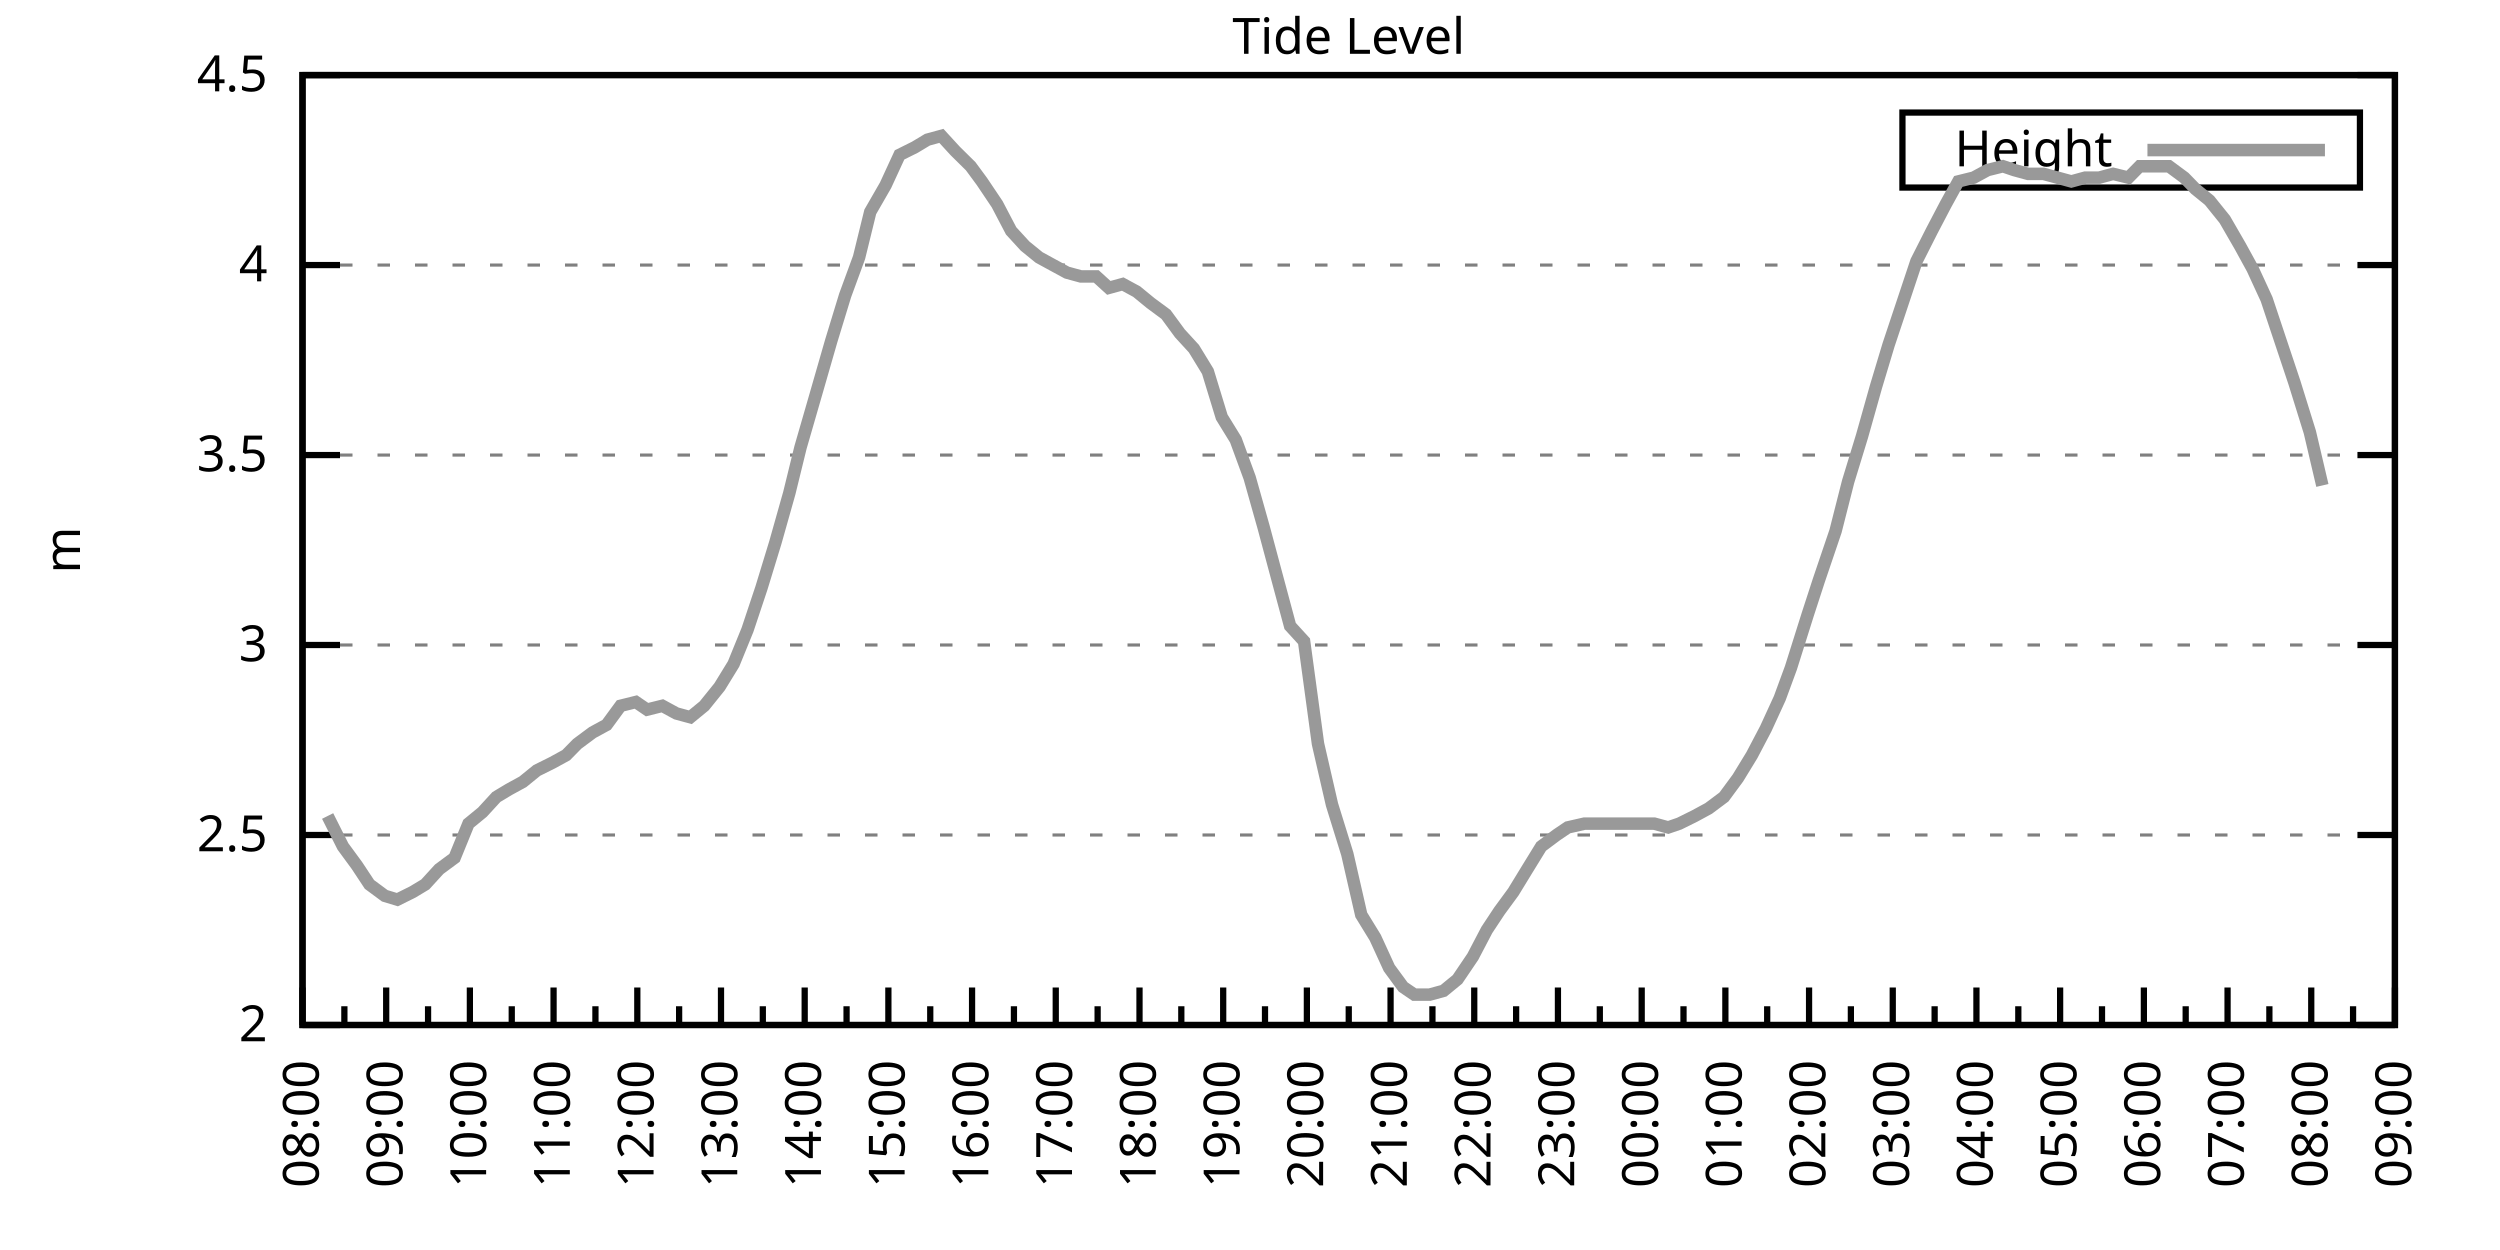
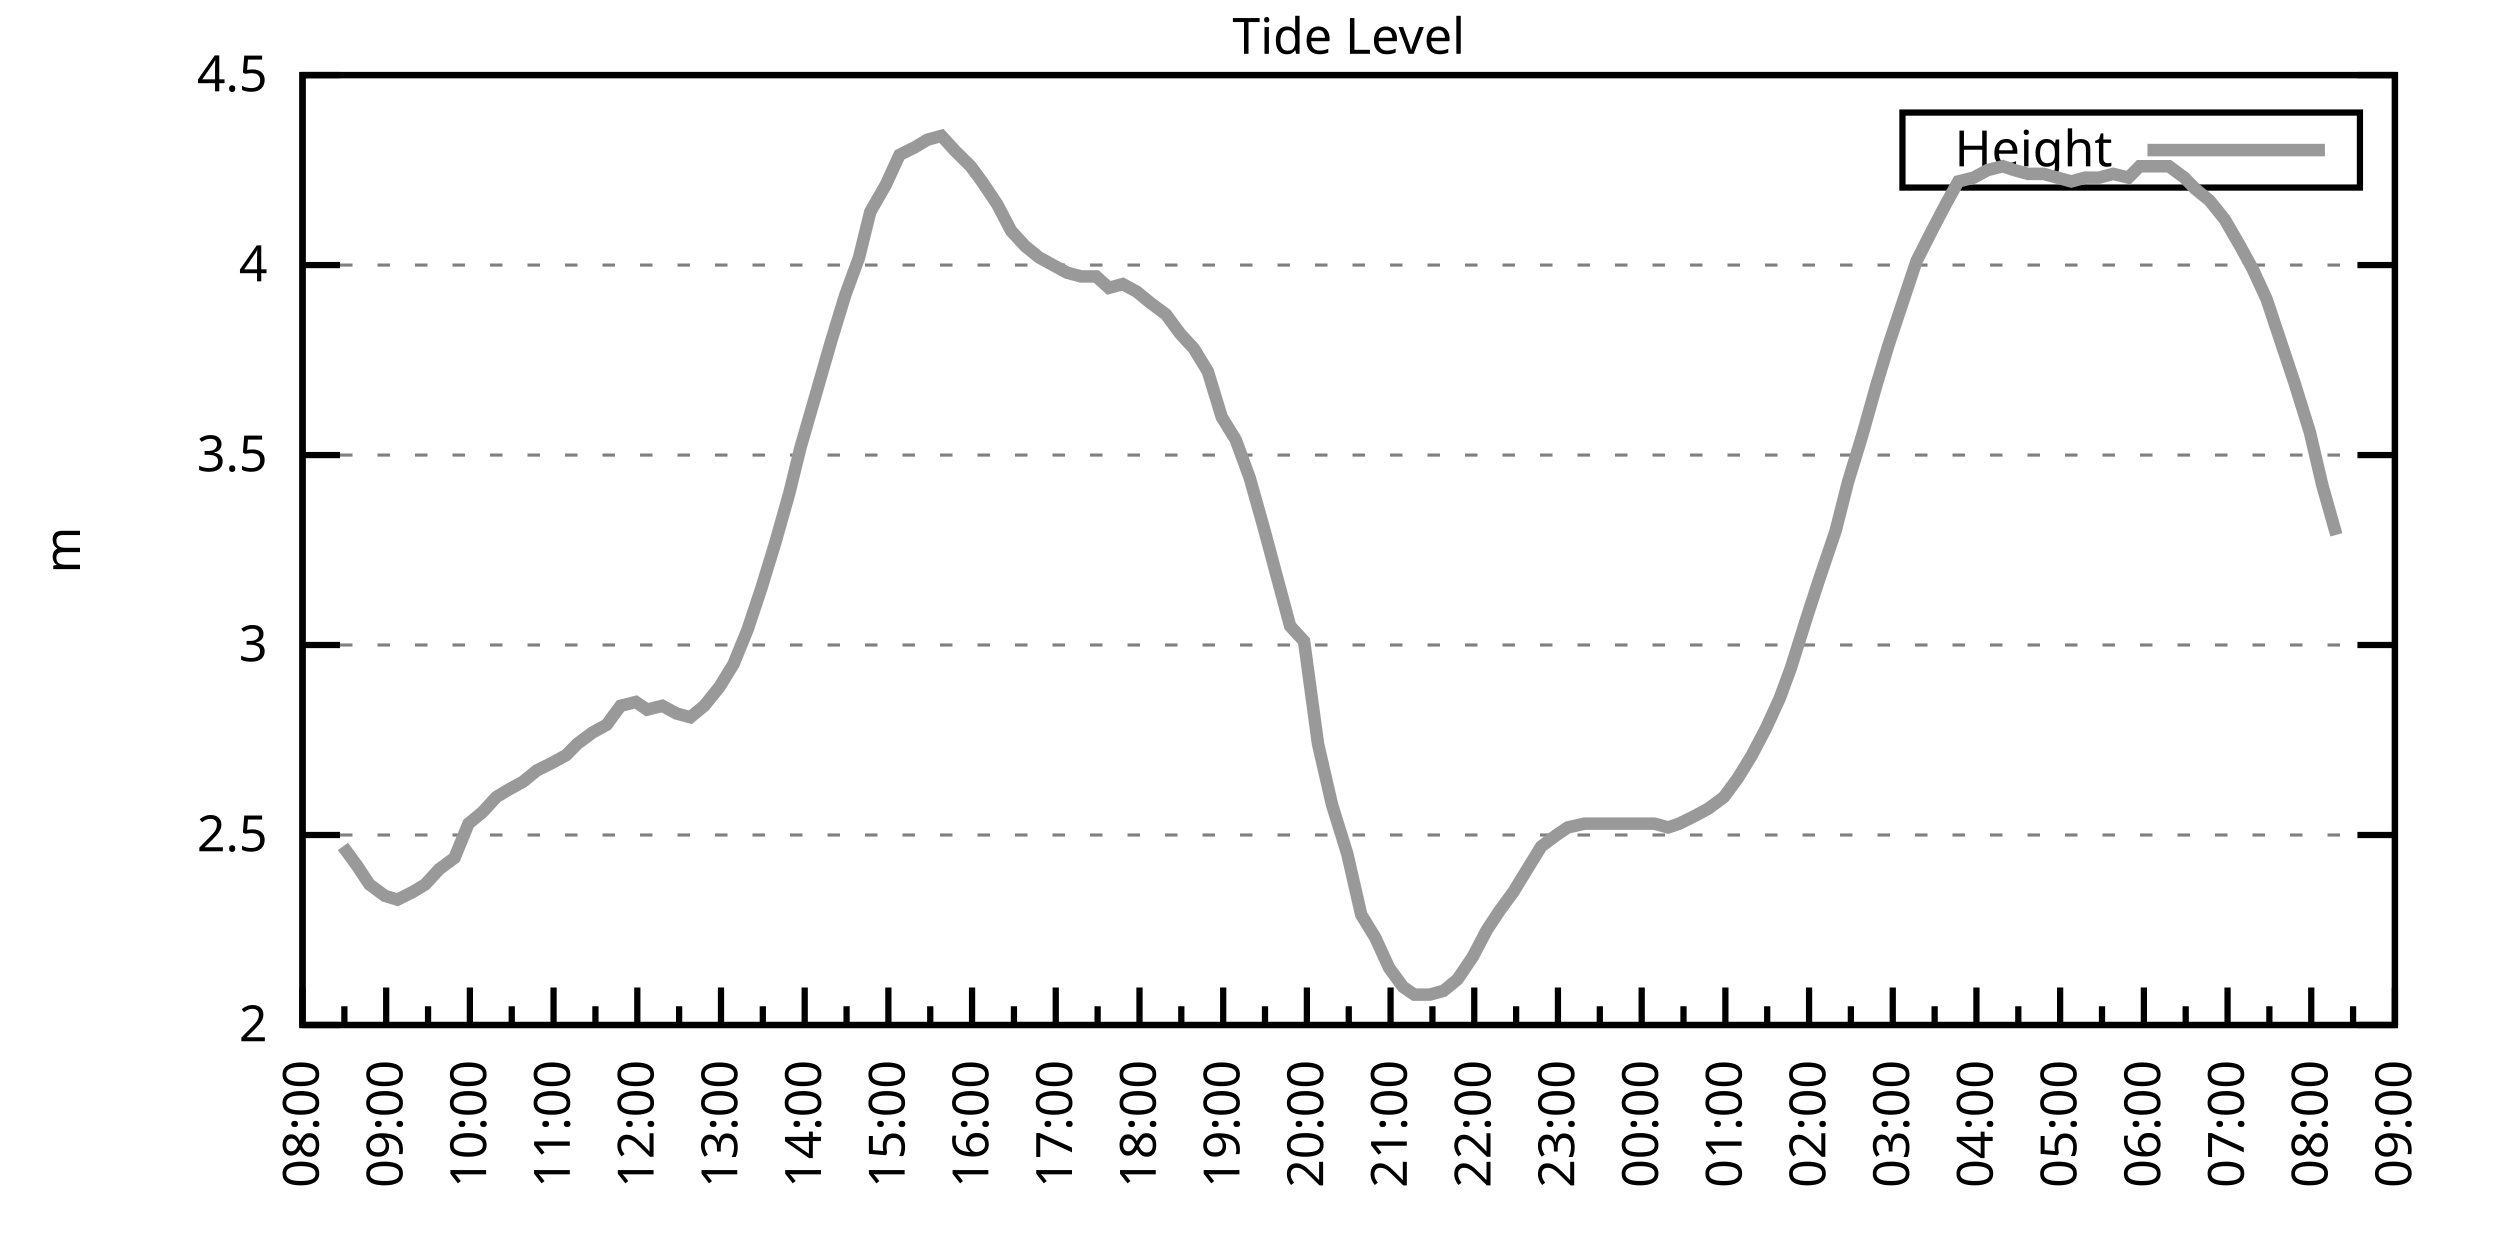
<svg xmlns="http://www.w3.org/2000/svg" xmlns:xlink="http://www.w3.org/1999/xlink" width="400" height="200" viewBox="0 0 400 200">
  <g id="gnuplot_canvas">
    <rect x="0" y="0" width="400" height="200" fill="none" />
    <defs>
      <circle id="gpDot" r="0.5" stroke-width="0.5" stroke="currentColor" />
      <path id="gpPt0" stroke-width="0.333" stroke="currentColor" d="M-1,0 h2 M0,-1 v2" />
      <path id="gpPt1" stroke-width="0.333" stroke="currentColor" d="M-1,-1 L1,1 M1,-1 L-1,1" />
      <path id="gpPt2" stroke-width="0.333" stroke="currentColor" d="M-1,0 L1,0 M0,-1 L0,1 M-1,-1 L1,1 M-1,1 L1,-1" />
      <rect id="gpPt3" stroke-width="0.333" stroke="currentColor" x="-1" y="-1" width="2" height="2" />
      <rect id="gpPt4" stroke-width="0.333" stroke="currentColor" fill="currentColor" x="-1" y="-1" width="2" height="2" />
      <circle id="gpPt5" stroke-width="0.333" stroke="currentColor" cx="0" cy="0" r="1" />
      <use xlink:href="#gpPt5" id="gpPt6" fill="currentColor" stroke="none" />
      <path id="gpPt7" stroke-width="0.333" stroke="currentColor" d="M0,-1.33 L-1.33,0.67 L1.33,0.67 z" />
      <use xlink:href="#gpPt7" id="gpPt8" fill="currentColor" stroke="none" />
      <use xlink:href="#gpPt7" id="gpPt9" stroke="currentColor" transform="rotate(180)" />
      <use xlink:href="#gpPt9" id="gpPt10" fill="currentColor" stroke="none" />
      <use xlink:href="#gpPt3" id="gpPt11" stroke="currentColor" transform="rotate(45)" />
      <use xlink:href="#gpPt11" id="gpPt12" fill="currentColor" stroke="none" />
      <path id="gpPt13" stroke-width="0.333" stroke="currentColor" d="M0,1.330 L1.265,0.411 L0.782,-1.067 L-0.782,-1.076 L-1.265,0.411 z" />
      <use xlink:href="#gpPt13" id="gpPt14" fill="currentColor" stroke="none" />
      <filter id="textbox" filterUnits="objectBoundingBox" x="0" y="0" height="1" width="1">
        <feFlood flood-color="white" flood-opacity="1" result="bgnd" />
        <feComposite in="SourceGraphic" in2="bgnd" operator="atop" />
      </filter>
      <filter id="greybox" filterUnits="objectBoundingBox" x="0" y="0" height="1" width="1">
        <feFlood flood-color="lightgrey" flood-opacity="1" result="grey" />
        <feComposite in="SourceGraphic" in2="grey" operator="atop" />
      </filter>
    </defs>
    <g fill="none" color="white" stroke="currentColor" stroke-width="1.00" stroke-linecap="butt" stroke-linejoin="miter">
</g>
    <g fill="none" color="black" stroke="currentColor" stroke-width="1.00" stroke-linecap="butt" stroke-linejoin="miter">
      <g stroke="none" shape-rendering="crispEdges">
        <polygon fill="rgb(255, 255, 255)" points="48.40,164.00 383.18,164.00 383.18,12.02 48.40,12.02 " />
      </g>
    </g>
    <g fill="none" color="black" stroke="currentColor" stroke-width="1.00" stroke-linecap="butt" stroke-linejoin="miter">
</g>
    <g fill="none" color="black" stroke="black" stroke-width="0.50" stroke-linecap="butt" stroke-linejoin="miter">
</g>
    <g fill="none" color="gray" stroke="currentColor" stroke-width="0.50" stroke-linecap="butt" stroke-linejoin="miter">
      <path stroke="gray" stroke-dasharray="2,4" class="gridline" d="M48.40,164.00 L383.19,164.00  " />
    </g>
    <g fill="none" color="gray" stroke="gray" stroke-width="1.00" stroke-linecap="butt" stroke-linejoin="miter">
</g>
    <g fill="none" color="black" stroke="currentColor" stroke-width="1.00" stroke-linecap="butt" stroke-linejoin="miter">
      <path stroke="black" d="M48.40,164.00 L54.40,164.00 M383.19,164.00 L377.19,164.00  " />
      <g transform="translate(42.80,166.60)" stroke="none" fill="black" font-family="Sans" font-size="8.00" text-anchor="end">
        <text>
          <tspan font-family="Sans"> 2</tspan>
        </text>
      </g>
    </g>
    <g fill="none" color="black" stroke="currentColor" stroke-width="1.00" stroke-linecap="butt" stroke-linejoin="miter">
</g>
    <g fill="none" color="black" stroke="black" stroke-width="0.50" stroke-linecap="butt" stroke-linejoin="miter">
</g>
    <g fill="none" color="gray" stroke="currentColor" stroke-width="0.50" stroke-linecap="butt" stroke-linejoin="miter">
      <path stroke="gray" stroke-dasharray="2,4" class="gridline" d="M48.40,133.60 L383.19,133.60  " />
    </g>
    <g fill="none" color="gray" stroke="gray" stroke-width="1.00" stroke-linecap="butt" stroke-linejoin="miter">
</g>
    <g fill="none" color="black" stroke="currentColor" stroke-width="1.00" stroke-linecap="butt" stroke-linejoin="miter">
      <path stroke="black" d="M48.40,133.60 L54.40,133.60 M383.19,133.60 L377.19,133.60  " />
      <g transform="translate(42.80,136.20)" stroke="none" fill="black" font-family="Sans" font-size="8.00" text-anchor="end">
        <text>
          <tspan font-family="Sans"> 2.5</tspan>
        </text>
      </g>
    </g>
    <g fill="none" color="black" stroke="currentColor" stroke-width="1.00" stroke-linecap="butt" stroke-linejoin="miter">
</g>
    <g fill="none" color="black" stroke="black" stroke-width="0.50" stroke-linecap="butt" stroke-linejoin="miter">
</g>
    <g fill="none" color="gray" stroke="currentColor" stroke-width="0.50" stroke-linecap="butt" stroke-linejoin="miter">
      <path stroke="gray" stroke-dasharray="2,4" class="gridline" d="M48.40,103.20 L383.19,103.20  " />
    </g>
    <g fill="none" color="gray" stroke="gray" stroke-width="1.00" stroke-linecap="butt" stroke-linejoin="miter">
</g>
    <g fill="none" color="black" stroke="currentColor" stroke-width="1.00" stroke-linecap="butt" stroke-linejoin="miter">
      <path stroke="black" d="M48.40,103.20 L54.40,103.20 M383.19,103.20 L377.19,103.20  " />
      <g transform="translate(42.80,105.80)" stroke="none" fill="black" font-family="Sans" font-size="8.00" text-anchor="end">
        <text>
          <tspan font-family="Sans"> 3</tspan>
        </text>
      </g>
    </g>
    <g fill="none" color="black" stroke="currentColor" stroke-width="1.00" stroke-linecap="butt" stroke-linejoin="miter">
</g>
    <g fill="none" color="black" stroke="black" stroke-width="0.50" stroke-linecap="butt" stroke-linejoin="miter">
</g>
    <g fill="none" color="gray" stroke="currentColor" stroke-width="0.50" stroke-linecap="butt" stroke-linejoin="miter">
      <path stroke="gray" stroke-dasharray="2,4" class="gridline" d="M48.40,72.81 L383.19,72.81  " />
    </g>
    <g fill="none" color="gray" stroke="gray" stroke-width="1.00" stroke-linecap="butt" stroke-linejoin="miter">
</g>
    <g fill="none" color="black" stroke="currentColor" stroke-width="1.00" stroke-linecap="butt" stroke-linejoin="miter">
      <path stroke="black" d="M48.40,72.81 L54.40,72.81 M383.19,72.81 L377.19,72.81  " />
      <g transform="translate(42.80,75.41)" stroke="none" fill="black" font-family="Sans" font-size="8.00" text-anchor="end">
        <text>
          <tspan font-family="Sans"> 3.5</tspan>
        </text>
      </g>
    </g>
    <g fill="none" color="black" stroke="currentColor" stroke-width="1.00" stroke-linecap="butt" stroke-linejoin="miter">
</g>
    <g fill="none" color="black" stroke="black" stroke-width="0.50" stroke-linecap="butt" stroke-linejoin="miter">
</g>
    <g fill="none" color="gray" stroke="currentColor" stroke-width="0.50" stroke-linecap="butt" stroke-linejoin="miter">
      <path stroke="gray" stroke-dasharray="2,4" class="gridline" d="M48.40,42.41 L383.19,42.41  " />
    </g>
    <g fill="none" color="gray" stroke="gray" stroke-width="1.00" stroke-linecap="butt" stroke-linejoin="miter">
</g>
    <g fill="none" color="black" stroke="currentColor" stroke-width="1.00" stroke-linecap="butt" stroke-linejoin="miter">
      <path stroke="black" d="M48.40,42.41 L54.40,42.41 M383.19,42.41 L377.19,42.41  " />
      <g transform="translate(42.80,45.01)" stroke="none" fill="black" font-family="Sans" font-size="8.00" text-anchor="end">
        <text>
          <tspan font-family="Sans"> 4</tspan>
        </text>
      </g>
    </g>
    <g fill="none" color="black" stroke="currentColor" stroke-width="1.00" stroke-linecap="butt" stroke-linejoin="miter">
</g>
    <g fill="none" color="black" stroke="black" stroke-width="0.50" stroke-linecap="butt" stroke-linejoin="miter">
</g>
    <g fill="none" color="gray" stroke="currentColor" stroke-width="0.50" stroke-linecap="butt" stroke-linejoin="miter">
      <path stroke="gray" stroke-dasharray="2,4" class="gridline" d="M48.40,12.01 L383.19,12.01  " />
    </g>
    <g fill="none" color="gray" stroke="gray" stroke-width="1.00" stroke-linecap="butt" stroke-linejoin="miter">
</g>
    <g fill="none" color="black" stroke="currentColor" stroke-width="1.00" stroke-linecap="butt" stroke-linejoin="miter">
      <path stroke="black" d="M48.40,12.01 L54.40,12.01 M383.19,12.01 L377.19,12.01  " />
      <g transform="translate(42.80,14.61)" stroke="none" fill="black" font-family="Sans" font-size="8.00" text-anchor="end">
        <text>
          <tspan font-family="Sans"> 4.5</tspan>
        </text>
      </g>
    </g>
    <g fill="none" color="black" stroke="currentColor" stroke-width="1.00" stroke-linecap="butt" stroke-linejoin="miter">
      <path stroke="black" d="M48.40,164.00 L48.40,158.00  " />
      <g transform="translate(51.00,169.60) rotate(270)" stroke="none" fill="black" font-family="Sans" font-size="8.00" text-anchor="end">
        <text>
          <tspan font-family="Sans">08:00</tspan>
        </text>
      </g>
    </g>
    <g fill="none" color="black" stroke="currentColor" stroke-width="1.00" stroke-linecap="butt" stroke-linejoin="miter">
      <path stroke="black" d="M55.10,164.00 L55.10,161.00 M61.79,164.00 L61.79,158.00  " />
      <g transform="translate(64.39,169.60) rotate(270)" stroke="none" fill="black" font-family="Sans" font-size="8.00" text-anchor="end">
        <text>
          <tspan font-family="Sans">09:00</tspan>
        </text>
      </g>
    </g>
    <g fill="none" color="black" stroke="currentColor" stroke-width="1.00" stroke-linecap="butt" stroke-linejoin="miter">
      <path stroke="black" d="M68.49,164.00 L68.49,161.00 M75.18,164.00 L75.18,158.00  " />
      <g transform="translate(77.78,169.60) rotate(270)" stroke="none" fill="black" font-family="Sans" font-size="8.00" text-anchor="end">
        <text>
          <tspan font-family="Sans">10:00</tspan>
        </text>
      </g>
    </g>
    <g fill="none" color="black" stroke="currentColor" stroke-width="1.00" stroke-linecap="butt" stroke-linejoin="miter">
      <path stroke="black" d="M81.88,164.00 L81.88,161.00 M88.57,164.00 L88.57,158.00  " />
      <g transform="translate(91.17,169.60) rotate(270)" stroke="none" fill="black" font-family="Sans" font-size="8.00" text-anchor="end">
        <text>
          <tspan font-family="Sans">11:00</tspan>
        </text>
      </g>
    </g>
    <g fill="none" color="black" stroke="currentColor" stroke-width="1.00" stroke-linecap="butt" stroke-linejoin="miter">
      <path stroke="black" d="M95.27,164.00 L95.27,161.00 M101.97,164.00 L101.97,158.00  " />
      <g transform="translate(104.57,169.60) rotate(270)" stroke="none" fill="black" font-family="Sans" font-size="8.00" text-anchor="end">
        <text>
          <tspan font-family="Sans">12:00</tspan>
        </text>
      </g>
    </g>
    <g fill="none" color="black" stroke="currentColor" stroke-width="1.00" stroke-linecap="butt" stroke-linejoin="miter">
      <path stroke="black" d="M108.66,164.00 L108.66,161.00 M115.36,164.00 L115.36,158.00  " />
      <g transform="translate(117.96,169.60) rotate(270)" stroke="none" fill="black" font-family="Sans" font-size="8.00" text-anchor="end">
        <text>
          <tspan font-family="Sans">13:00</tspan>
        </text>
      </g>
    </g>
    <g fill="none" color="black" stroke="currentColor" stroke-width="1.00" stroke-linecap="butt" stroke-linejoin="miter">
      <path stroke="black" d="M122.05,164.00 L122.05,161.00 M128.75,164.00 L128.75,158.00  " />
      <g transform="translate(131.35,169.60) rotate(270)" stroke="none" fill="black" font-family="Sans" font-size="8.00" text-anchor="end">
        <text>
          <tspan font-family="Sans">14:00</tspan>
        </text>
      </g>
    </g>
    <g fill="none" color="black" stroke="currentColor" stroke-width="1.00" stroke-linecap="butt" stroke-linejoin="miter">
      <path stroke="black" d="M135.45,164.00 L135.45,161.00 M142.14,164.00 L142.14,158.00  " />
      <g transform="translate(144.74,169.60) rotate(270)" stroke="none" fill="black" font-family="Sans" font-size="8.00" text-anchor="end">
        <text>
          <tspan font-family="Sans">15:00</tspan>
        </text>
      </g>
    </g>
    <g fill="none" color="black" stroke="currentColor" stroke-width="1.00" stroke-linecap="butt" stroke-linejoin="miter">
      <path stroke="black" d="M148.84,164.00 L148.84,161.00 M155.53,164.00 L155.53,158.00  " />
      <g transform="translate(158.13,169.60) rotate(270)" stroke="none" fill="black" font-family="Sans" font-size="8.00" text-anchor="end">
        <text>
          <tspan font-family="Sans">16:00</tspan>
        </text>
      </g>
    </g>
    <g fill="none" color="black" stroke="currentColor" stroke-width="1.00" stroke-linecap="butt" stroke-linejoin="miter">
      <path stroke="black" d="M162.23,164.00 L162.23,161.00 M168.92,164.00 L168.92,158.00  " />
      <g transform="translate(171.52,169.60) rotate(270)" stroke="none" fill="black" font-family="Sans" font-size="8.00" text-anchor="end">
        <text>
          <tspan font-family="Sans">17:00</tspan>
        </text>
      </g>
    </g>
    <g fill="none" color="black" stroke="currentColor" stroke-width="1.00" stroke-linecap="butt" stroke-linejoin="miter">
      <path stroke="black" d="M175.62,164.00 L175.62,161.00 M182.32,164.00 L182.32,158.00  " />
      <g transform="translate(184.92,169.60) rotate(270)" stroke="none" fill="black" font-family="Sans" font-size="8.00" text-anchor="end">
        <text>
          <tspan font-family="Sans">18:00</tspan>
        </text>
      </g>
    </g>
    <g fill="none" color="black" stroke="currentColor" stroke-width="1.00" stroke-linecap="butt" stroke-linejoin="miter">
      <path stroke="black" d="M189.01,164.00 L189.01,161.00 M195.71,164.00 L195.71,158.00  " />
      <g transform="translate(198.31,169.60) rotate(270)" stroke="none" fill="black" font-family="Sans" font-size="8.00" text-anchor="end">
        <text>
          <tspan font-family="Sans">19:00</tspan>
        </text>
      </g>
    </g>
    <g fill="none" color="black" stroke="currentColor" stroke-width="1.00" stroke-linecap="butt" stroke-linejoin="miter">
      <path stroke="black" d="M202.40,164.00 L202.40,161.00 M209.10,164.00 L209.10,158.00  " />
      <g transform="translate(211.70,169.60) rotate(270)" stroke="none" fill="black" font-family="Sans" font-size="8.00" text-anchor="end">
        <text>
          <tspan font-family="Sans">20:00</tspan>
        </text>
      </g>
    </g>
    <g fill="none" color="black" stroke="currentColor" stroke-width="1.00" stroke-linecap="butt" stroke-linejoin="miter">
      <path stroke="black" d="M215.80,164.00 L215.80,161.00 M222.49,164.00 L222.49,158.00  " />
      <g transform="translate(225.09,169.60) rotate(270)" stroke="none" fill="black" font-family="Sans" font-size="8.00" text-anchor="end">
        <text>
          <tspan font-family="Sans">21:00</tspan>
        </text>
      </g>
    </g>
    <g fill="none" color="black" stroke="currentColor" stroke-width="1.00" stroke-linecap="butt" stroke-linejoin="miter">
      <path stroke="black" d="M229.19,164.00 L229.19,161.00 M235.88,164.00 L235.88,158.00  " />
      <g transform="translate(238.48,169.60) rotate(270)" stroke="none" fill="black" font-family="Sans" font-size="8.00" text-anchor="end">
        <text>
          <tspan font-family="Sans">22:00</tspan>
        </text>
      </g>
    </g>
    <g fill="none" color="black" stroke="currentColor" stroke-width="1.00" stroke-linecap="butt" stroke-linejoin="miter">
      <path stroke="black" d="M242.58,164.00 L242.58,161.00 M249.27,164.00 L249.27,158.00  " />
      <g transform="translate(251.87,169.60) rotate(270)" stroke="none" fill="black" font-family="Sans" font-size="8.00" text-anchor="end">
        <text>
          <tspan font-family="Sans">23:00</tspan>
        </text>
      </g>
    </g>
    <g fill="none" color="black" stroke="currentColor" stroke-width="1.00" stroke-linecap="butt" stroke-linejoin="miter">
      <path stroke="black" d="M255.97,164.00 L255.97,161.00 M262.67,164.00 L262.67,158.00  " />
      <g transform="translate(265.27,169.60) rotate(270)" stroke="none" fill="black" font-family="Sans" font-size="8.00" text-anchor="end">
        <text>
          <tspan font-family="Sans">00:00</tspan>
        </text>
      </g>
    </g>
    <g fill="none" color="black" stroke="currentColor" stroke-width="1.00" stroke-linecap="butt" stroke-linejoin="miter">
      <path stroke="black" d="M269.36,164.00 L269.36,161.00 M276.06,164.00 L276.06,158.00  " />
      <g transform="translate(278.66,169.60) rotate(270)" stroke="none" fill="black" font-family="Sans" font-size="8.00" text-anchor="end">
        <text>
          <tspan font-family="Sans">01:00</tspan>
        </text>
      </g>
    </g>
    <g fill="none" color="black" stroke="currentColor" stroke-width="1.00" stroke-linecap="butt" stroke-linejoin="miter">
      <path stroke="black" d="M282.75,164.00 L282.75,161.00 M289.45,164.00 L289.45,158.00  " />
      <g transform="translate(292.05,169.60) rotate(270)" stroke="none" fill="black" font-family="Sans" font-size="8.00" text-anchor="end">
        <text>
          <tspan font-family="Sans">02:00</tspan>
        </text>
      </g>
    </g>
    <g fill="none" color="black" stroke="currentColor" stroke-width="1.00" stroke-linecap="butt" stroke-linejoin="miter">
      <path stroke="black" d="M296.14,164.00 L296.14,161.00 M302.84,164.00 L302.84,158.00  " />
      <g transform="translate(305.44,169.60) rotate(270)" stroke="none" fill="black" font-family="Sans" font-size="8.00" text-anchor="end">
        <text>
          <tspan font-family="Sans">03:00</tspan>
        </text>
      </g>
    </g>
    <g fill="none" color="black" stroke="currentColor" stroke-width="1.00" stroke-linecap="butt" stroke-linejoin="miter">
      <path stroke="black" d="M309.54,164.00 L309.54,161.00 M316.23,164.00 L316.23,158.00  " />
      <g transform="translate(318.83,169.60) rotate(270)" stroke="none" fill="black" font-family="Sans" font-size="8.00" text-anchor="end">
        <text>
          <tspan font-family="Sans">04:00</tspan>
        </text>
      </g>
    </g>
    <g fill="none" color="black" stroke="currentColor" stroke-width="1.00" stroke-linecap="butt" stroke-linejoin="miter">
      <path stroke="black" d="M322.93,164.00 L322.93,161.00 M329.62,164.00 L329.62,158.00  " />
      <g transform="translate(332.22,169.60) rotate(270)" stroke="none" fill="black" font-family="Sans" font-size="8.00" text-anchor="end">
        <text>
          <tspan font-family="Sans">05:00</tspan>
        </text>
      </g>
    </g>
    <g fill="none" color="black" stroke="currentColor" stroke-width="1.00" stroke-linecap="butt" stroke-linejoin="miter">
      <path stroke="black" d="M336.32,164.00 L336.32,161.00 M343.02,164.00 L343.02,158.00  " />
      <g transform="translate(345.62,169.60) rotate(270)" stroke="none" fill="black" font-family="Sans" font-size="8.00" text-anchor="end">
        <text>
          <tspan font-family="Sans">06:00</tspan>
        </text>
      </g>
    </g>
    <g fill="none" color="black" stroke="currentColor" stroke-width="1.00" stroke-linecap="butt" stroke-linejoin="miter">
      <path stroke="black" d="M349.71,164.00 L349.71,161.00 M356.41,164.00 L356.41,158.00  " />
      <g transform="translate(359.01,169.60) rotate(270)" stroke="none" fill="black" font-family="Sans" font-size="8.00" text-anchor="end">
        <text>
          <tspan font-family="Sans">07:00</tspan>
        </text>
      </g>
    </g>
    <g fill="none" color="black" stroke="currentColor" stroke-width="1.00" stroke-linecap="butt" stroke-linejoin="miter">
      <path stroke="black" d="M363.10,164.00 L363.10,161.00 M369.80,164.00 L369.80,158.00  " />
      <g transform="translate(372.40,169.60) rotate(270)" stroke="none" fill="black" font-family="Sans" font-size="8.00" text-anchor="end">
        <text>
          <tspan font-family="Sans">08:00</tspan>
        </text>
      </g>
    </g>
    <g fill="none" color="black" stroke="currentColor" stroke-width="1.00" stroke-linecap="butt" stroke-linejoin="miter">
      <path stroke="black" d="M376.49,164.00 L376.49,161.00 M383.19,164.00 L383.19,158.00  " />
      <g transform="translate(385.79,169.60) rotate(270)" stroke="none" fill="black" font-family="Sans" font-size="8.00" text-anchor="end">
        <text>
          <tspan font-family="Sans">09:00</tspan>
        </text>
      </g>
    </g>
    <g fill="none" color="black" stroke="currentColor" stroke-width="1.00" stroke-linecap="butt" stroke-linejoin="miter">
</g>
    <g fill="none" color="black" stroke="currentColor" stroke-width="1.00" stroke-linecap="butt" stroke-linejoin="miter">
      <path stroke="black" d="M48.40,12.01 L48.40,164.00 L383.19,164.00 L383.19,12.01 L48.40,12.01 Z  " />
    </g>
    <g fill="none" color="black" stroke="currentColor" stroke-width="1.00" stroke-linecap="butt" stroke-linejoin="miter">
      <g transform="translate(12.80,88.01) rotate(270)" stroke="none" fill="black" font-family="Sans" font-size="8.00" text-anchor="middle">
        <text>
          <tspan font-family="Sans">m</tspan>
        </text>
      </g>
    </g>
    <g fill="none" color="black" stroke="currentColor" stroke-width="1.00" stroke-linecap="butt" stroke-linejoin="miter">
</g>
    <g fill="none" color="black" stroke="currentColor" stroke-width="1.00" stroke-linecap="butt" stroke-linejoin="miter">
      <path stroke="black" d="M304.39,30.01 L304.39,18.01 L377.59,18.01 L377.59,30.01 L304.39,30.01 Z  " />
    </g>
    <g id="Tide_level_plot_1">
      <g fill="none" color="white" stroke="black" stroke-width="2.00" stroke-linecap="butt" stroke-linejoin="miter">
</g>
      <g fill="none" color="black" stroke="currentColor" stroke-width="2.00" stroke-linecap="butt" stroke-linejoin="miter">
        <g transform="translate(337.99,26.61)" stroke="none" fill="black" font-family="Sans" font-size="8.00" text-anchor="end">
          <text>
            <tspan font-family="Sans">Height</tspan>
          </text>
        </g>
      </g>
      <g fill="none" color="black" stroke="currentColor" stroke-width="2.00" stroke-linecap="butt" stroke-linejoin="miter">
-         <path stroke="rgb(153, 153, 153)" d="M343.59,24.01 L371.99,24.01 M52.42,130.56 L54.87,135.43 L57.10,138.47 L59.11,141.51 L61.57,143.33 L63.58,143.94   L66.03,142.72 L68.04,141.51 L70.27,139.07 L72.73,137.25 L74.96,131.78 L77.19,129.95 L79.42,127.52 L81.43,126.31   L83.66,125.09 L85.90,123.27 L88.35,122.05 L90.58,120.83 L92.37,119.01 L94.82,117.19 L97.06,115.97 L99.29,112.93   L101.74,112.32 L103.53,113.54 L105.98,112.93 L108.22,114.15 L110.45,114.76 L112.68,112.93 L115.13,109.89 L117.37,106.24   L119.60,100.77 L121.83,94.08 L124.06,86.79 L126.29,78.89 L128.08,71.59 L130.54,63.08 L132.99,54.57 L135.22,47.27   L137.45,41.19 L139.24,33.90 L141.69,29.64 L143.93,24.78 L146.38,23.56 L148.39,22.35 L150.62,21.74 L152.85,24.17   L155.31,26.60 L157.10,29.03 L159.55,32.68 L161.78,36.94 L164.01,39.37 L166.25,41.19 L168.48,42.41 L170.71,43.62   L172.94,44.23 L175.40,44.23 L177.41,46.06 L179.64,45.45 L181.87,46.66 L184.10,48.49 L186.56,50.31 L188.79,53.35   L191.02,55.78 L193.25,59.43 L195.48,66.73 L197.72,70.37 L199.95,76.45 L202.18,84.36 L203.97,91.04 L206.42,100.16   L208.65,102.60 L210.88,119.01 L213.12,128.74 L215.57,136.64 L217.80,146.37 L220.04,150.02 L222.27,154.88 L224.50,157.92   L226.29,159.14 L228.74,159.14 L230.97,158.53 L233.20,156.70 L235.66,153.06 L237.89,148.80 L239.90,145.76 L242.13,142.72   L244.36,139.07 L246.60,135.43 L249.05,133.60 L250.84,132.39 L253.51,131.78 L255.52,131.78 L257.76,131.78 L259.99,131.78   L262.22,131.78 L264.67,131.78 L266.91,132.39 L268.69,131.78 L271.15,130.56 L273.38,129.35 L275.83,127.52 L278.07,124.48   L280.30,120.83 L282.53,116.58 L284.76,111.72 L286.55,106.85 L289.23,98.34 L291.01,92.87 L293.69,84.97 L295.70,77.06   L297.93,69.77 L300.16,61.86 L302.17,55.18 L304.40,48.49 L306.63,41.80 L309.09,36.94 L311.32,32.68 L313.33,29.03   L315.79,28.42 L318.02,27.21 L320.47,26.60 L322.26,27.21 L324.49,27.82 L326.95,27.82 L329.18,28.42 L331.41,29.03   L333.64,28.42 L335.87,28.42 L338.10,27.82 L340.56,28.42 L342.35,26.60 L344.80,26.60 L347.03,26.60 L349.49,28.42   L351.27,30.25 L353.51,32.07 L355.96,35.11 L358.42,39.37 L360.42,43.02 L362.66,47.88 L364.89,54.57 L367.12,61.25   L369.58,69.16 L371.58,77.67  " />
+         <path stroke="rgb(153, 153, 153)" d="M343.59,24.01 L371.99,24.01 M54.87,135.43 L57.10,138.47 L59.11,141.51 L61.57,143.33 L63.58,143.94 L66.03,142.72   L68.04,141.51 L70.27,139.07 L72.73,137.25 L74.96,131.78 L77.19,129.95 L79.42,127.52 L81.43,126.31 L83.66,125.09   L85.90,123.27 L88.35,122.05 L90.58,120.83 L92.37,119.01 L94.82,117.19 L97.06,115.97 L99.29,112.93 L101.74,112.32   L103.53,113.54 L105.98,112.93 L108.22,114.15 L110.45,114.76 L112.68,112.93 L115.13,109.89 L117.37,106.24 L119.60,100.77   L121.83,94.08 L124.06,86.79 L126.29,78.89 L128.08,71.59 L130.54,63.08 L132.99,54.57 L135.22,47.27 L137.45,41.19   L139.24,33.90 L141.69,29.64 L143.93,24.78 L146.38,23.56 L148.39,22.35 L150.62,21.74 L152.85,24.17 L155.31,26.60   L157.10,29.03 L159.55,32.68 L161.78,36.94 L164.01,39.37 L166.25,41.19 L168.48,42.41 L170.71,43.62 L172.94,44.23   L175.40,44.23 L177.41,46.06 L179.64,45.45 L181.87,46.66 L184.10,48.49 L186.56,50.31 L188.79,53.35 L191.02,55.78   L193.25,59.43 L195.48,66.73 L197.72,70.37 L199.95,76.45 L202.18,84.36 L203.97,91.04 L206.42,100.16 L208.65,102.60   L210.88,119.01 L213.12,128.74 L215.57,136.64 L217.80,146.37 L220.04,150.02 L222.27,154.88 L224.50,157.92 L226.29,159.14   L228.74,159.14 L230.97,158.53 L233.20,156.70 L235.66,153.06 L237.89,148.80 L239.90,145.76 L242.13,142.72 L244.36,139.07   L246.60,135.43 L249.05,133.60 L250.84,132.39 L253.51,131.78 L255.52,131.78 L257.76,131.78 L259.99,131.78 L262.22,131.78   L264.67,131.78 L266.91,132.39 L268.69,131.78 L271.15,130.56 L273.38,129.35 L275.83,127.52 L278.07,124.48 L280.30,120.83   L282.53,116.58 L284.76,111.72 L286.55,106.85 L289.23,98.34 L291.01,92.87 L293.69,84.97 L295.70,77.06 L297.93,69.77   L300.16,61.86 L302.17,55.18 L304.40,48.49 L306.63,41.80 L309.09,36.94 L311.32,32.68 L313.33,29.03 L315.79,28.42   L318.02,27.21 L320.47,26.60 L322.26,27.21 L324.49,27.82 L326.95,27.82 L329.18,28.42 L331.41,29.03 L333.64,28.42   L335.87,28.42 L338.10,27.82 L340.56,28.42 L342.35,26.60 L344.80,26.60 L347.03,26.60 L349.49,28.42 L351.27,30.25   L353.51,32.07 L355.96,35.11 L358.42,39.37 L360.42,43.02 L362.66,47.88 L364.89,54.57 L367.12,61.25 L369.58,69.16   L371.58,77.67 L373.82,85.57  " />
      </g>
    </g>
    <g fill="none" color="black" stroke="currentColor" stroke-width="2.00" stroke-linecap="butt" stroke-linejoin="miter">
</g>
    <g fill="none" color="black" stroke="black" stroke-width="1.00" stroke-linecap="butt" stroke-linejoin="miter">
</g>
    <g fill="none" color="black" stroke="currentColor" stroke-width="1.00" stroke-linecap="butt" stroke-linejoin="miter">
      <path stroke="black" d="M48.40,12.01 L48.40,164.00 L383.19,164.00 L383.19,12.01 L48.40,12.01 Z  " />
    </g>
    <g fill="none" color="black" stroke="currentColor" stroke-width="1.00" stroke-linecap="butt" stroke-linejoin="miter">
      <g transform="translate(215.79,8.61)" stroke="none" fill="black" font-family="Sans" font-size="8.00" text-anchor="middle">
        <text>
          <tspan font-family="Sans">Tide Level</tspan>
        </text>
      </g>
    </g>
    <g fill="none" color="black" stroke="currentColor" stroke-width="1.00" stroke-linecap="butt" stroke-linejoin="miter">
</g>
  </g>
</svg>
